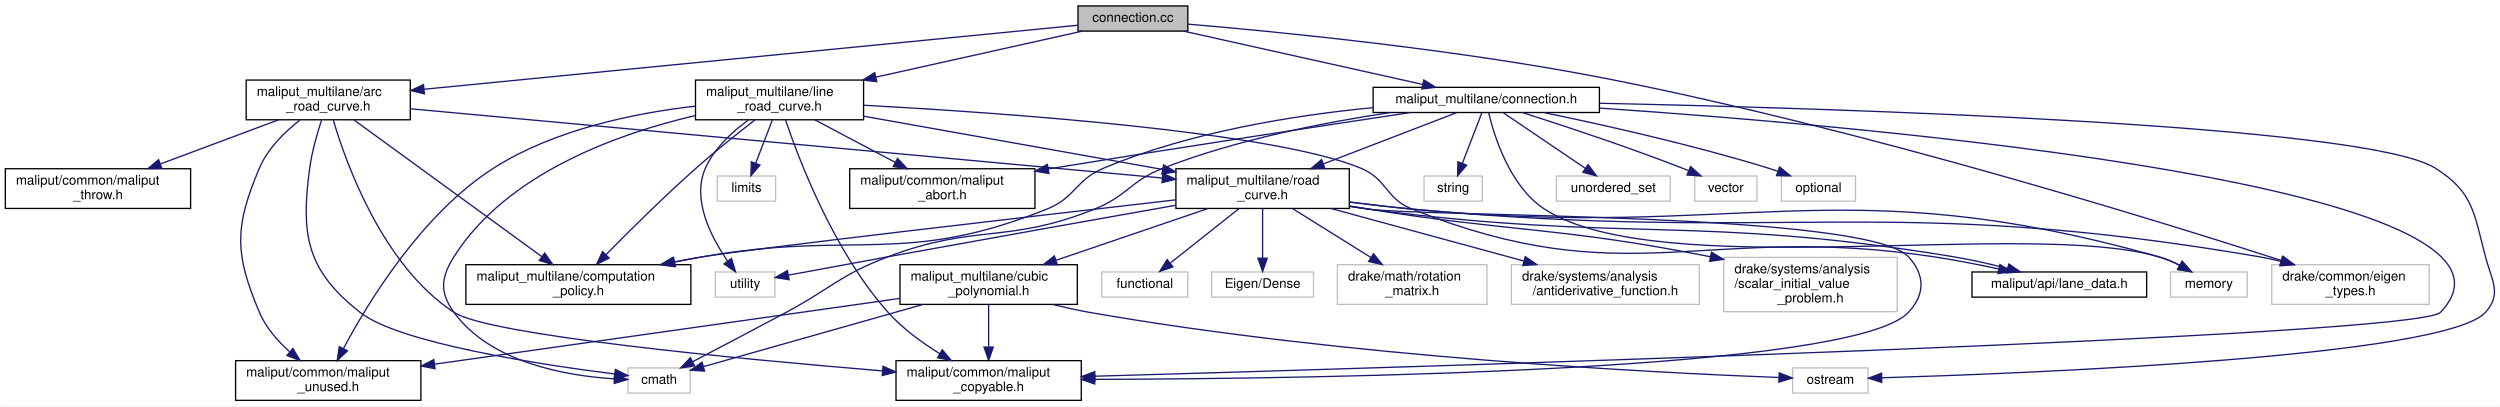
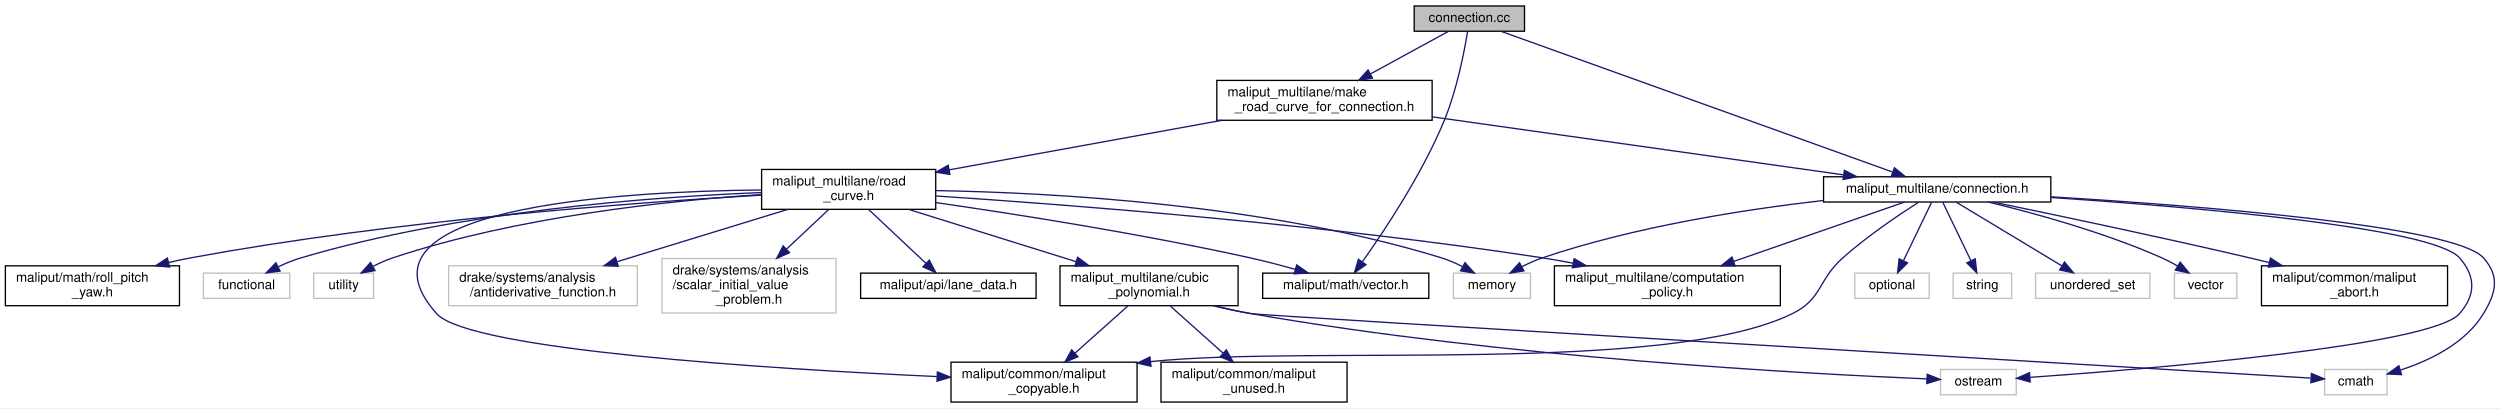
- <svg xmlns="http://www.w3.org/2000/svg" xmlns:xlink="http://www.w3.org/1999/xlink" width="1889pt" height="307pt" viewBox="0.00 0.00 1888.96 307.00">
+ <svg xmlns="http://www.w3.org/2000/svg" xmlns:xlink="http://www.w3.org/1999/xlink" width="1881pt" height="307pt" viewBox="0.00 0.00 1880.93 307.00">
  <g id="graph0" class="graph" transform="scale(1 1) rotate(0) translate(4 303)">
-     <polygon fill="white" stroke="transparent" points="-4,4 -4,-303 1884.96,-303 1884.96,4 -4,4" />
+     <polygon fill="white" stroke="transparent" points="-4,4 -4,-303 1876.93,-303 1876.93,4 -4,4" />
    <g id="node1" class="node">
      <g id="a_node1">
        <a xlink:title=" ">
-           <polygon fill="#bfbfbf" stroke="black" points="810.5,-279.5 810.5,-298.5 893.5,-298.5 893.5,-279.5 810.5,-279.5" />
-           <text text-anchor="middle" x="852" y="-286.5" font-family="Helvetica,sans-Serif" font-size="10.00">connection.cc</text>
+           <polygon fill="#bfbfbf" stroke="black" points="1060,-279.5 1060,-298.5 1143,-298.5 1143,-279.5 1060,-279.5" />
+           <text text-anchor="middle" x="1101.5" y="-286.5" font-family="Helvetica,sans-Serif" font-size="10.00">connection.cc</text>
        </a>
      </g>
    </g>
    <g id="node2" class="node">
      <g id="a_node2">
        <a xlink:href="connection_8h.html" target="_top" xlink:title=" ">
-           <polygon fill="white" stroke="black" points="1033.5,-218 1033.5,-237 1204.5,-237 1204.5,-218 1033.5,-218" />
-           <text text-anchor="middle" x="1119" y="-225" font-family="Helvetica,sans-Serif" font-size="10.00">maliput_multilane/connection.h</text>
+           <polygon fill="white" stroke="black" points="1368,-151 1368,-170 1539,-170 1539,-151 1368,-151" />
+           <text text-anchor="middle" x="1453.5" y="-158" font-family="Helvetica,sans-Serif" font-size="10.00">maliput_multilane/connection.h</text>
        </a>
      </g>
    </g>
    <g id="edge1" class="edge">
-       <path fill="none" stroke="midnightblue" d="M890.25,-279.48C937.84,-268.87 1019.11,-250.76 1070.88,-239.22" />
-       <polygon fill="midnightblue" stroke="midnightblue" points="1071.82,-242.6 1080.82,-237.01 1070.29,-235.77 1071.82,-242.6" />
-     </g>
-     <g id="node17" class="node">
-       <g id="a_node17">
-         <a xlink:title=" ">
-           <polygon fill="white" stroke="#bfbfbf" points="1712.5,-73 1712.5,-103 1831.5,-103 1831.5,-73 1712.5,-73" />
-           <text text-anchor="start" x="1720.5" y="-91" font-family="Helvetica,sans-Serif" font-size="10.00">drake/common/eigen</text>
-           <text text-anchor="middle" x="1772" y="-80" font-family="Helvetica,sans-Serif" font-size="10.00">_types.h</text>
-         </a>
-       </g>
-     </g>
-     <g id="edge29" class="edge">
-       <path fill="none" stroke="midnightblue" d="M893.73,-284.75C961.27,-279.05 1098.54,-265.66 1213,-243 1402.27,-205.52 1621.47,-137.84 1719.7,-106.19" />
-       <polygon fill="midnightblue" stroke="midnightblue" points="1720.94,-109.46 1729.38,-103.06 1718.79,-102.8 1720.94,-109.46" />
-     </g>
-     <g id="node24" class="node">
-       <g id="a_node24">
-         <a xlink:href="arc__road__curve_8h.html" target="_top" xlink:title=" ">
-           <polygon fill="white" stroke="black" points="182,-212.5 182,-242.5 306,-242.5 306,-212.5 182,-212.5" />
-           <text text-anchor="start" x="190" y="-230.5" font-family="Helvetica,sans-Serif" font-size="10.00">maliput_multilane/arc</text>
-           <text text-anchor="middle" x="244" y="-219.5" font-family="Helvetica,sans-Serif" font-size="10.00">_road_curve.h</text>
-         </a>
-       </g>
-     </g>
-     <g id="edge30" class="edge">
-       <path fill="none" stroke="midnightblue" d="M810.21,-283.91C708.07,-273.92 444.79,-248.15 316.47,-235.59" />
-       <polygon fill="midnightblue" stroke="midnightblue" points="316.64,-232.09 306.35,-234.6 315.96,-239.06 316.64,-232.09" />
-     </g>
-     <g id="node26" class="node">
-       <g id="a_node26">
-         <a xlink:href="line__road__curve_8h.html" target="_top" xlink:title=" ">
-           <polygon fill="white" stroke="black" points="521.5,-212.5 521.5,-242.5 648.5,-242.5 648.5,-212.5 521.5,-212.5" />
-           <text text-anchor="start" x="529.5" y="-230.5" font-family="Helvetica,sans-Serif" font-size="10.00">maliput_multilane/line</text>
-           <text text-anchor="middle" x="585" y="-219.5" font-family="Helvetica,sans-Serif" font-size="10.00">_road_curve.h</text>
-         </a>
-       </g>
-     </g>
-     <g id="edge37" class="edge">
-       <path fill="none" stroke="midnightblue" d="M813.75,-279.48C773.19,-270.44 708.17,-255.95 657.79,-244.72" />
-       <polygon fill="midnightblue" stroke="midnightblue" points="658.45,-241.28 647.93,-242.52 656.93,-248.11 658.45,-241.28" />
+       <path fill="none" stroke="midnightblue" d="M1125.42,-279.4C1186.62,-257.41 1349.07,-199.03 1419.8,-173.61" />
+       <polygon fill="midnightblue" stroke="midnightblue" points="1421.32,-176.78 1429.55,-170.11 1418.95,-170.2 1421.32,-176.78" />
+     </g>
+     <g id="node13" class="node">
+       <g id="a_node13">
+         <a xlink:href="../../maliput/html/vector_8h.html.html" xlink:title=" ">
+           <polygon fill="white" stroke="black" points="946,-78.5 946,-97.5 1071,-97.5 1071,-78.5 946,-78.5" />
+           <text text-anchor="middle" x="1008.5" y="-85.5" font-family="Helvetica,sans-Serif" font-size="10.00">maliput/math/vector.h</text>
+         </a>
+       </g>
+     </g>
+     <g id="edge12" class="edge">
+       <path fill="none" stroke="midnightblue" d="M1100.19,-279.3C1097.83,-264.9 1092.19,-235.37 1082.5,-212 1065.8,-171.74 1037.38,-129.08 1021.04,-106.09" />
+       <polygon fill="midnightblue" stroke="midnightblue" points="1023.73,-103.83 1015.05,-97.77 1018.05,-107.92 1023.73,-103.83" />
+     </g>
+     <g id="node14" class="node">
+       <g id="a_node14">
+         <a xlink:href="make__road__curve__for__connection_8h.html" target="_top" xlink:title=" ">
+           <polygon fill="white" stroke="black" points="911.5,-212.5 911.5,-242.5 1073.5,-242.5 1073.5,-212.5 911.5,-212.5" />
+           <text text-anchor="start" x="919.5" y="-230.5" font-family="Helvetica,sans-Serif" font-size="10.00">maliput_multilane/make</text>
+           <text text-anchor="middle" x="992.5" y="-219.5" font-family="Helvetica,sans-Serif" font-size="10.00">_road_curve_for_connection.h</text>
+         </a>
+       </g>
+     </g>
+     <g id="edge13" class="edge">
+       <path fill="none" stroke="midnightblue" d="M1085.88,-279.48C1070.64,-271.15 1046.92,-258.21 1027.21,-247.45" />
+       <polygon fill="midnightblue" stroke="midnightblue" points="1028.64,-244.24 1018.19,-242.52 1025.29,-250.39 1028.64,-244.24" />
    </g>
    <g id="node3" class="node">
      <g id="a_node3">
        <a xlink:title=" ">
-           <polygon fill="white" stroke="#bfbfbf" points="470.5,-6 470.5,-25 517.5,-25 517.5,-6 470.5,-6" />
-           <text text-anchor="middle" x="494" y="-13" font-family="Helvetica,sans-Serif" font-size="10.00">cmath</text>
+           <polygon fill="white" stroke="#bfbfbf" points="1745,-6 1745,-25 1792,-25 1792,-6 1745,-6" />
+           <text text-anchor="middle" x="1768.5" y="-13" font-family="Helvetica,sans-Serif" font-size="10.00">cmath</text>
        </a>
      </g>
    </g>
    <g id="edge2" class="edge">
-       <path fill="none" stroke="midnightblue" d="M1046.73,-217.99C997.2,-210.62 930.64,-197.63 875,-176 849.92,-166.25 847.97,-155.03 823,-145 756.98,-118.46 733.52,-134.27 667,-109 630.56,-95.16 624.36,-85.41 590,-67 566.14,-54.22 538.82,-39.87 519.43,-29.75" />
-       <polygon fill="midnightblue" stroke="midnightblue" points="520.83,-26.53 510.35,-25 517.59,-32.73 520.83,-26.53" />
+       <path fill="none" stroke="midnightblue" d="M1539.29,-154.94C1653.42,-147.97 1843.33,-132.93 1864.5,-109 1876.87,-95.02 1874.15,-82.98 1864.5,-67 1850.99,-44.63 1823.93,-31.68 1801.97,-24.5" />
+       <polygon fill="midnightblue" stroke="midnightblue" points="1802.89,-21.12 1792.3,-21.6 1800.87,-27.83 1802.89,-21.12" />
    </g>
    <g id="node4" class="node">
      <g id="a_node4">
        <a xlink:title=" ">
-           <polygon fill="white" stroke="#bfbfbf" points="1636,-78.5 1636,-97.5 1694,-97.5 1694,-78.5 1636,-78.5" />
-           <text text-anchor="middle" x="1665" y="-85.5" font-family="Helvetica,sans-Serif" font-size="10.00">memory</text>
+           <polygon fill="white" stroke="#bfbfbf" points="1089.5,-78.5 1089.5,-97.5 1147.5,-97.5 1147.5,-78.5 1089.5,-78.5" />
+           <text text-anchor="middle" x="1118.5" y="-85.5" font-family="Helvetica,sans-Serif" font-size="10.00">memory</text>
        </a>
      </g>
    </g>
    <g id="edge3" class="edge">
-       <path fill="none" stroke="midnightblue" d="M1120.76,-218C1124.82,-200.83 1136.58,-162.18 1163,-145 1249.7,-88.62 1527.63,-137.68 1627,-109 1632.33,-107.46 1637.76,-105.13 1642.8,-102.6" />
-       <polygon fill="midnightblue" stroke="midnightblue" points="1644.77,-105.51 1651.85,-97.63 1641.4,-99.37 1644.77,-105.51" />
+       <path fill="none" stroke="midnightblue" d="M1367.9,-152.18C1307.59,-145.29 1225.61,-132.4 1156.5,-109 1151.34,-107.25 1146.02,-104.87 1141.06,-102.36" />
+       <polygon fill="midnightblue" stroke="midnightblue" points="1142.56,-99.19 1132.1,-97.51 1139.23,-105.35 1142.56,-99.19" />
    </g>
    <g id="node5" class="node">
      <g id="a_node5">
        <a xlink:title=" ">
-           <polygon fill="white" stroke="#bfbfbf" points="1342,-151 1342,-170 1398,-170 1398,-151 1342,-151" />
-           <text text-anchor="middle" x="1370" y="-158" font-family="Helvetica,sans-Serif" font-size="10.00">optional</text>
+           <polygon fill="white" stroke="#bfbfbf" points="1391.5,-78.5 1391.5,-97.5 1447.5,-97.5 1447.5,-78.5 1391.5,-78.5" />
+           <text text-anchor="middle" x="1419.5" y="-85.5" font-family="Helvetica,sans-Serif" font-size="10.00">optional</text>
        </a>
      </g>
    </g>
    <g id="edge4" class="edge">
-       <path fill="none" stroke="midnightblue" d="M1162.28,-217.99C1205.64,-209.05 1274.07,-193.84 1332,-176 1334.42,-175.25 1336.91,-174.43 1339.4,-173.57" />
-       <polygon fill="midnightblue" stroke="midnightblue" points="1340.67,-176.84 1348.87,-170.13 1338.27,-170.26 1340.67,-176.84" />
+       <path fill="none" stroke="midnightblue" d="M1449.33,-150.86C1444.08,-139.97 1434.92,-120.98 1428.14,-106.91" />
+       <polygon fill="midnightblue" stroke="midnightblue" points="1431.2,-105.2 1423.7,-97.72 1424.89,-108.24 1431.2,-105.2" />
    </g>
    <g id="node6" class="node">
      <g id="a_node6">
        <a xlink:title=" ">
-           <polygon fill="white" stroke="#bfbfbf" points="1350.5,-6 1350.5,-25 1407.5,-25 1407.5,-6 1350.5,-6" />
-           <text text-anchor="middle" x="1379" y="-13" font-family="Helvetica,sans-Serif" font-size="10.00">ostream</text>
+           <polygon fill="white" stroke="#bfbfbf" points="1456,-6 1456,-25 1513,-25 1513,-6 1456,-6" />
+           <text text-anchor="middle" x="1484.5" y="-13" font-family="Helvetica,sans-Serif" font-size="10.00">ostream</text>
        </a>
      </g>
    </g>
    <g id="edge5" class="edge">
-       <path fill="none" stroke="midnightblue" d="M1204.69,-224.97C1383.41,-221.14 1783.75,-208.95 1836,-176 1864.96,-157.74 1865.27,-142.1 1874,-109 1878.76,-90.95 1886.51,-80.85 1874,-67 1843.57,-33.31 1529.33,-20.9 1417.91,-17.54" />
-       <polygon fill="midnightblue" stroke="midnightblue" points="1417.88,-14.03 1407.78,-17.24 1417.67,-21.03 1417.88,-14.03" />
+       <path fill="none" stroke="midnightblue" d="M1539.26,-154.41C1648.76,-147.03 1826.54,-131.69 1846.5,-109 1858.83,-94.98 1858.75,-81.08 1846.5,-67 1825.49,-42.85 1612.67,-25.39 1523.49,-19.09" />
+       <polygon fill="midnightblue" stroke="midnightblue" points="1523.46,-15.58 1513.25,-18.37 1522.98,-22.56 1523.46,-15.58" />
    </g>
    <g id="node7" class="node">
      <g id="a_node7">
        <a xlink:title=" ">
-           <polygon fill="white" stroke="#bfbfbf" points="1072,-151 1072,-170 1116,-170 1116,-151 1072,-151" />
-           <text text-anchor="middle" x="1094" y="-158" font-family="Helvetica,sans-Serif" font-size="10.00">string</text>
+           <polygon fill="white" stroke="#bfbfbf" points="1465.5,-78.5 1465.5,-97.5 1509.5,-97.5 1509.5,-78.5 1465.5,-78.5" />
+           <text text-anchor="middle" x="1487.5" y="-85.5" font-family="Helvetica,sans-Serif" font-size="10.00">string</text>
        </a>
      </g>
    </g>
    <g id="edge6" class="edge">
-       <path fill="none" stroke="midnightblue" d="M1115.63,-217.73C1111.88,-207.99 1105.72,-191.98 1100.94,-179.53" />
-       <polygon fill="midnightblue" stroke="midnightblue" points="1104.17,-178.2 1097.32,-170.13 1097.64,-180.72 1104.17,-178.2" />
+       <path fill="none" stroke="midnightblue" d="M1457.67,-150.86C1462.92,-139.97 1472.08,-120.98 1478.86,-106.91" />
+       <polygon fill="midnightblue" stroke="midnightblue" points="1482.11,-108.24 1483.3,-97.72 1475.8,-105.2 1482.11,-108.24" />
    </g>
    <g id="node8" class="node">
      <g id="a_node8">
        <a xlink:title=" ">
-           <polygon fill="white" stroke="#bfbfbf" points="1172,-151 1172,-170 1258,-170 1258,-151 1172,-151" />
-           <text text-anchor="middle" x="1215" y="-158" font-family="Helvetica,sans-Serif" font-size="10.00">unordered_set</text>
+           <polygon fill="white" stroke="#bfbfbf" points="1527.5,-78.5 1527.5,-97.5 1613.5,-97.5 1613.5,-78.5 1527.5,-78.5" />
+           <text text-anchor="middle" x="1570.5" y="-85.5" font-family="Helvetica,sans-Serif" font-size="10.00">unordered_set</text>
        </a>
      </g>
    </g>
    <g id="edge7" class="edge">
-       <path fill="none" stroke="midnightblue" d="M1131.95,-217.73C1147.85,-206.96 1175.05,-188.55 1193.97,-175.74" />
-       <polygon fill="midnightblue" stroke="midnightblue" points="1195.94,-178.63 1202.26,-170.13 1192.02,-172.84 1195.94,-178.63" />
+       <path fill="none" stroke="midnightblue" d="M1467.85,-150.86C1487.67,-138.91 1523.67,-117.22 1547.33,-102.96" />
+       <polygon fill="midnightblue" stroke="midnightblue" points="1549.28,-105.87 1556.04,-97.72 1545.66,-99.88 1549.28,-105.87" />
    </g>
    <g id="node9" class="node">
      <g id="a_node9">
        <a xlink:title=" ">
-           <polygon fill="white" stroke="#bfbfbf" points="1276.5,-151 1276.5,-170 1323.5,-170 1323.5,-151 1276.5,-151" />
-           <text text-anchor="middle" x="1300" y="-158" font-family="Helvetica,sans-Serif" font-size="10.00">vector</text>
+           <polygon fill="white" stroke="#bfbfbf" points="1632,-78.5 1632,-97.5 1679,-97.5 1679,-78.5 1632,-78.5" />
+           <text text-anchor="middle" x="1655.5" y="-85.5" font-family="Helvetica,sans-Serif" font-size="10.00">vector</text>
        </a>
      </g>
    </g>
    <g id="edge8" class="edge">
-       <path fill="none" stroke="midnightblue" d="M1146.26,-217.97C1176.14,-208.44 1225.38,-192.21 1267,-176 1268.6,-175.38 1270.24,-174.72 1271.89,-174.04" />
-       <polygon fill="midnightblue" stroke="midnightblue" points="1273.43,-177.19 1281.27,-170.06 1270.7,-170.75 1273.43,-177.19" />
+       <path fill="none" stroke="midnightblue" d="M1492.08,-150.95C1526.99,-142.52 1579.39,-128.13 1622.5,-109 1626.5,-107.23 1630.6,-105.06 1634.49,-102.81" />
+       <polygon fill="midnightblue" stroke="midnightblue" points="1636.35,-105.78 1643.06,-97.57 1632.7,-99.8 1636.35,-105.78" />
    </g>
    <g id="node10" class="node">
      <g id="a_node10">
        <a xlink:href="../../maliput/html/maliput__abort_8h.html.html" xlink:title=" ">
-           <polygon fill="white" stroke="black" points="638,-145.5 638,-175.5 778,-175.5 778,-145.5 638,-145.5" />
-           <text text-anchor="start" x="646" y="-163.5" font-family="Helvetica,sans-Serif" font-size="10.00">maliput/common/maliput</text>
-           <text text-anchor="middle" x="708" y="-152.5" font-family="Helvetica,sans-Serif" font-size="10.00">_abort.h</text>
+           <polygon fill="white" stroke="black" points="1697.5,-73 1697.5,-103 1837.5,-103 1837.5,-73 1697.5,-73" />
+           <text text-anchor="start" x="1705.5" y="-91" font-family="Helvetica,sans-Serif" font-size="10.00">maliput/common/maliput</text>
+           <text text-anchor="middle" x="1767.5" y="-80" font-family="Helvetica,sans-Serif" font-size="10.00">_abort.h</text>
        </a>
      </g>
    </g>
    <g id="edge9" class="edge">
-       <path fill="none" stroke="midnightblue" d="M1061.65,-217.96C996.32,-208.15 886.39,-191.43 792,-176 790.73,-175.79 789.44,-175.58 788.15,-175.37" />
-       <polygon fill="midnightblue" stroke="midnightblue" points="788.55,-171.89 778.11,-173.7 787.4,-178.79 788.55,-171.89" />
+       <path fill="none" stroke="midnightblue" d="M1495.63,-150.93C1542.74,-141.23 1621.25,-124.73 1688.5,-109 1693.37,-107.86 1698.4,-106.66 1703.45,-105.42" />
+       <polygon fill="midnightblue" stroke="midnightblue" points="1704.29,-108.82 1713.17,-103.03 1702.62,-102.02 1704.29,-108.82" />
    </g>
    <g id="node11" class="node">
      <g id="a_node11">
        <a xlink:href="../../maliput/html/maliput__copyable_8h.html.html" xlink:title=" ">
-           <polygon fill="white" stroke="black" points="673,-0.5 673,-30.5 813,-30.5 813,-0.5 673,-0.5" />
-           <text text-anchor="start" x="681" y="-18.5" font-family="Helvetica,sans-Serif" font-size="10.00">maliput/common/maliput</text>
-           <text text-anchor="middle" x="743" y="-7.5" font-family="Helvetica,sans-Serif" font-size="10.00">_copyable.h</text>
+           <polygon fill="white" stroke="black" points="711.5,-0.5 711.5,-30.5 851.5,-30.5 851.5,-0.5 711.5,-0.5" />
+           <text text-anchor="start" x="719.5" y="-18.5" font-family="Helvetica,sans-Serif" font-size="10.00">maliput/common/maliput</text>
+           <text text-anchor="middle" x="781.5" y="-7.5" font-family="Helvetica,sans-Serif" font-size="10.00">_copyable.h</text>
        </a>
      </g>
    </g>
    <g id="edge10" class="edge">
-       <path fill="none" stroke="midnightblue" d="M1204.63,-221.32C1414.45,-207.09 1930.7,-161.97 1840,-67 1822.46,-48.63 1073.49,-25.84 823.37,-18.73" />
-       <polygon fill="midnightblue" stroke="midnightblue" points="823.35,-15.22 813.26,-18.44 823.16,-22.22 823.35,-15.22" />
+       <path fill="none" stroke="midnightblue" d="M1439.49,-150.83C1424.67,-141.38 1400.93,-125.38 1382.5,-109 1363.69,-92.27 1367.11,-78.06 1344.5,-67 1250.35,-20.96 983.19,-43.39 861.88,-30.96" />
+       <polygon fill="midnightblue" stroke="midnightblue" points="861.98,-27.45 851.65,-29.78 861.18,-34.4 861.98,-27.45" />
    </g>
    <g id="node12" class="node">
      <g id="a_node12">
        <a xlink:href="computation__policy_8h.html" target="_top" xlink:title=" ">
-           <polygon fill="white" stroke="black" points="348,-73 348,-103 518,-103 518,-73 348,-73" />
-           <text text-anchor="start" x="356" y="-91" font-family="Helvetica,sans-Serif" font-size="10.00">maliput_multilane/computation</text>
-           <text text-anchor="middle" x="433" y="-80" font-family="Helvetica,sans-Serif" font-size="10.00">_policy.h</text>
+           <polygon fill="white" stroke="black" points="1165.5,-73 1165.5,-103 1335.5,-103 1335.5,-73 1165.5,-73" />
+           <text text-anchor="start" x="1173.5" y="-91" font-family="Helvetica,sans-Serif" font-size="10.00">maliput_multilane/computation</text>
+           <text text-anchor="middle" x="1250.5" y="-80" font-family="Helvetica,sans-Serif" font-size="10.00">_policy.h</text>
        </a>
      </g>
    </g>
    <g id="edge11" class="edge">
-       <path fill="none" stroke="midnightblue" d="M1033.32,-221.66C974.26,-215.93 895.01,-203.39 830,-176 808.29,-166.85 808.87,-153.76 787,-145 678.71,-101.61 641.9,-129.15 527,-109 520.21,-107.81 513.16,-106.48 506.12,-105.09" />
-       <polygon fill="midnightblue" stroke="midnightblue" points="506.32,-101.56 495.83,-103.02 504.94,-108.43 506.32,-101.56" />
-     </g>
-     <g id="node13" class="node">
-       <g id="a_node13">
-         <a xlink:href="road__curve_8h.html" target="_top" xlink:title=" ">
-           <polygon fill="white" stroke="black" points="884.5,-145.5 884.5,-175.5 1015.5,-175.5 1015.5,-145.5 884.5,-145.5" />
-           <text text-anchor="start" x="892.5" y="-163.5" font-family="Helvetica,sans-Serif" font-size="10.00">maliput_multilane/road</text>
-           <text text-anchor="middle" x="950" y="-152.5" font-family="Helvetica,sans-Serif" font-size="10.00">_curve.h</text>
-         </a>
-       </g>
-     </g>
-     <g id="edge12" class="edge">
-       <path fill="none" stroke="midnightblue" d="M1096.56,-217.87C1070.98,-208.03 1028.49,-191.69 995.83,-179.13" />
-       <polygon fill="midnightblue" stroke="midnightblue" points="997.06,-175.85 986.47,-175.53 994.55,-182.38 997.06,-175.85" />
+       <path fill="none" stroke="midnightblue" d="M1429.01,-151C1397.28,-139.98 1341.2,-120.5 1300.34,-106.31" />
+       <polygon fill="midnightblue" stroke="midnightblue" points="1301.42,-102.98 1290.83,-103.01 1299.13,-109.59 1301.42,-102.98" />
    </g>
    <g id="edge14" class="edge">
-       <path fill="none" stroke="midnightblue" d="M1015.65,-150.36C1031.15,-148.4 1047.64,-146.47 1063,-145 1313.03,-121 1385.2,-176.99 1627,-109 1632.34,-107.5 1637.78,-105.18 1642.81,-102.65" />
-       <polygon fill="midnightblue" stroke="midnightblue" points="1644.78,-105.56 1651.86,-97.68 1641.41,-99.43 1644.78,-105.56" />
-     </g>
-     <g id="edge22" class="edge">
-       <path fill="none" stroke="midnightblue" d="M1015.85,-147.07C1020.63,-146.32 1025.38,-145.62 1030,-145 1075.1,-138.94 1407.27,-142.56 1438,-109 1450.61,-95.23 1450.71,-80.67 1438,-67 1396.88,-22.78 997.19,-16.82 823.23,-16.34" />
-       <polygon fill="midnightblue" stroke="midnightblue" points="823.11,-12.84 813.1,-16.31 823.09,-19.84 823.11,-12.84" />
-     </g>
-     <g id="edge23" class="edge">
-       <path fill="none" stroke="midnightblue" d="M884.46,-152.01C774.47,-139.39 561.38,-114.7 527,-109 519.87,-107.82 512.46,-106.46 505.08,-105.03" />
-       <polygon fill="midnightblue" stroke="midnightblue" points="505.53,-101.55 495.04,-103.03 504.17,-108.42 505.53,-101.55" />
-     </g>
-     <g id="node14" class="node">
-       <g id="a_node14">
-         <a xlink:title=" ">
-           <polygon fill="white" stroke="#bfbfbf" points="828.5,-78.5 828.5,-97.5 893.5,-97.5 893.5,-78.5 828.5,-78.5" />
-           <text text-anchor="middle" x="861" y="-85.5" font-family="Helvetica,sans-Serif" font-size="10.00">functional</text>
-         </a>
-       </g>
-     </g>
-     <g id="edge13" class="edge">
-       <path fill="none" stroke="midnightblue" d="M931.99,-145.23C917.04,-133.39 895.83,-116.59 880.49,-104.44" />
-       <polygon fill="midnightblue" stroke="midnightblue" points="882.24,-101.36 872.23,-97.89 877.89,-106.85 882.24,-101.36" />
+       <path fill="none" stroke="midnightblue" d="M1073.59,-215.07C1161.26,-202.7 1299.61,-183.2 1382.94,-171.45" />
+       <polygon fill="midnightblue" stroke="midnightblue" points="1383.66,-174.88 1393.07,-170.02 1382.68,-167.95 1383.66,-174.88" />
    </g>
    <g id="node15" class="node">
      <g id="a_node15">
-         <a xlink:title=" ">
-           <polygon fill="white" stroke="#bfbfbf" points="536.5,-78.5 536.5,-97.5 581.5,-97.5 581.5,-78.5 536.5,-78.5" />
-           <text text-anchor="middle" x="559" y="-85.5" font-family="Helvetica,sans-Serif" font-size="10.00">utility</text>
+         <a xlink:href="road__curve_8h.html" target="_top" xlink:title=" ">
+           <polygon fill="white" stroke="black" points="569,-145.5 569,-175.5 700,-175.5 700,-145.5 569,-145.5" />
+           <text text-anchor="start" x="577" y="-163.5" font-family="Helvetica,sans-Serif" font-size="10.00">maliput_multilane/road</text>
+           <text text-anchor="middle" x="634.5" y="-152.5" font-family="Helvetica,sans-Serif" font-size="10.00">_curve.h</text>
        </a>
      </g>
    </g>
    <g id="edge15" class="edge">
-       <path fill="none" stroke="midnightblue" d="M884.22,-147.89C826.85,-137.73 741.39,-122.53 667,-109 641.69,-104.4 613.06,-99.09 591.64,-95.1" />
-       <polygon fill="midnightblue" stroke="midnightblue" points="592.22,-91.65 581.75,-93.26 590.94,-98.53 592.22,-91.65" />
+       <path fill="none" stroke="midnightblue" d="M915.26,-212.48C854.51,-201.45 770.34,-186.16 710.04,-175.21" />
+       <polygon fill="midnightblue" stroke="midnightblue" points="710.66,-171.77 700.2,-173.43 709.41,-178.66 710.66,-171.77" />
+     </g>
+     <g id="edge17" class="edge">
+       <path fill="none" stroke="midnightblue" d="M700.29,-159.6C788.69,-158.04 949.79,-149.23 1080.5,-109 1085.8,-107.37 1091.22,-105 1096.25,-102.46" />
+       <polygon fill="midnightblue" stroke="midnightblue" points="1098.22,-105.37 1105.31,-97.5 1094.86,-99.23 1098.22,-105.37" />
+     </g>
+     <g id="edge22" class="edge">
+       <path fill="none" stroke="midnightblue" d="M568.68,-160.07C458.01,-158.91 253.4,-146.39 324.5,-67 349.1,-39.53 576.34,-25.4 700.83,-19.67" />
+       <polygon fill="midnightblue" stroke="midnightblue" points="701.25,-23.16 711.08,-19.21 700.93,-16.16 701.25,-23.16" />
+     </g>
+     <g id="edge25" class="edge">
+       <path fill="none" stroke="midnightblue" d="M700.31,-155.53C799.59,-149.01 993.4,-134.16 1156.5,-109 1164.04,-107.84 1171.88,-106.45 1179.68,-104.96" />
+       <polygon fill="midnightblue" stroke="midnightblue" points="1180.37,-108.39 1189.5,-103.03 1179.01,-101.52 1180.37,-108.39" />
+     </g>
+     <g id="edge24" class="edge">
+       <path fill="none" stroke="midnightblue" d="M700.28,-150.54C761.71,-141.69 855.8,-126.9 936.5,-109 947.65,-106.53 959.65,-103.39 970.59,-100.34" />
+       <polygon fill="midnightblue" stroke="midnightblue" points="971.63,-103.68 980.29,-97.58 969.71,-96.95 971.63,-103.68" />
    </g>
    <g id="node16" class="node">
      <g id="a_node16">
        <a xlink:title=" ">
-           <polygon fill="white" stroke="#bfbfbf" points="911.5,-78.5 911.5,-97.5 988.5,-97.5 988.5,-78.5 911.5,-78.5" />
-           <text text-anchor="middle" x="950" y="-85.5" font-family="Helvetica,sans-Serif" font-size="10.00">Eigen/Dense</text>
+           <polygon fill="white" stroke="#bfbfbf" points="149,-78.5 149,-97.5 214,-97.5 214,-78.5 149,-78.5" />
+           <text text-anchor="middle" x="181.5" y="-85.5" font-family="Helvetica,sans-Serif" font-size="10.00">functional</text>
        </a>
      </g>
    </g>
    <g id="edge16" class="edge">
-       <path fill="none" stroke="midnightblue" d="M950,-145.23C950,-134.5 950,-119.69 950,-107.96" />
-       <polygon fill="midnightblue" stroke="midnightblue" points="953.5,-107.89 950,-97.89 946.5,-107.89 953.5,-107.89" />
-     </g>
-     <g id="edge17" class="edge">
-       <path fill="none" stroke="midnightblue" d="M1015.64,-150.27C1031.15,-148.32 1047.64,-146.42 1063,-145 1346.69,-118.85 1422.17,-156.96 1703,-109 1708.38,-108.08 1713.93,-106.89 1719.45,-105.55" />
-       <polygon fill="midnightblue" stroke="midnightblue" points="1720.48,-108.9 1729.28,-103 1718.73,-102.12 1720.48,-108.9" />
+       <path fill="none" stroke="midnightblue" d="M568.92,-158.12C486.48,-154.89 341.35,-144.19 222.5,-109 216.8,-107.31 210.93,-104.9 205.46,-102.33" />
+       <polygon fill="midnightblue" stroke="midnightblue" points="206.71,-99.03 196.2,-97.65 203.55,-105.28 206.71,-99.03" />
+     </g>
+     <g id="node17" class="node">
+       <g id="a_node17">
+         <a xlink:title=" ">
+           <polygon fill="white" stroke="#bfbfbf" points="232,-78.5 232,-97.5 277,-97.5 277,-78.5 232,-78.5" />
+           <text text-anchor="middle" x="254.5" y="-85.5" font-family="Helvetica,sans-Serif" font-size="10.00">utility</text>
+         </a>
+       </g>
+     </g>
+     <g id="edge18" class="edge">
+       <path fill="none" stroke="midnightblue" d="M568.77,-156.62C498.55,-151.99 384.75,-139.99 291.5,-109 286.56,-107.36 281.51,-105.08 276.78,-102.65" />
+       <polygon fill="midnightblue" stroke="midnightblue" points="278.13,-99.4 267.69,-97.6 274.73,-105.51 278.13,-99.4" />
    </g>
    <g id="node18" class="node">
      <g id="a_node18">
        <a xlink:title=" ">
-           <polygon fill="white" stroke="#bfbfbf" points="1006.5,-73 1006.5,-103 1119.5,-103 1119.5,-73 1006.5,-73" />
-           <text text-anchor="start" x="1014.5" y="-91" font-family="Helvetica,sans-Serif" font-size="10.00">drake/math/rotation</text>
-           <text text-anchor="middle" x="1063" y="-80" font-family="Helvetica,sans-Serif" font-size="10.00">_matrix.h</text>
-         </a>
-       </g>
-     </g>
-     <g id="edge18" class="edge">
-       <path fill="none" stroke="midnightblue" d="M972.6,-145.4C989.61,-134.79 1013.13,-120.11 1031.92,-108.39" />
-       <polygon fill="midnightblue" stroke="midnightblue" points="1033.81,-111.34 1040.44,-103.07 1030.11,-105.4 1033.81,-111.34" />
+           <polygon fill="white" stroke="#bfbfbf" points="333.5,-73 333.5,-103 475.5,-103 475.5,-73 333.5,-73" />
+           <text text-anchor="start" x="341.5" y="-91" font-family="Helvetica,sans-Serif" font-size="10.00">drake/systems/analysis</text>
+           <text text-anchor="middle" x="404.5" y="-80" font-family="Helvetica,sans-Serif" font-size="10.00">/antiderivative_function.h</text>
+         </a>
+       </g>
+     </g>
+     <g id="edge19" class="edge">
+       <path fill="none" stroke="midnightblue" d="M588.78,-145.49C551.83,-134.16 499.65,-118.17 460.25,-106.09" />
+       <polygon fill="midnightblue" stroke="midnightblue" points="461.11,-102.69 450.52,-103.11 459.06,-109.38 461.11,-102.69" />
    </g>
    <g id="node19" class="node">
      <g id="a_node19">
        <a xlink:title=" ">
-           <polygon fill="white" stroke="#bfbfbf" points="1138,-73 1138,-103 1280,-103 1280,-73 1138,-73" />
-           <text text-anchor="start" x="1146" y="-91" font-family="Helvetica,sans-Serif" font-size="10.00">drake/systems/analysis</text>
-           <text text-anchor="middle" x="1209" y="-80" font-family="Helvetica,sans-Serif" font-size="10.00">/antiderivative_function.h</text>
-         </a>
-       </g>
-     </g>
-     <g id="edge19" class="edge">
-       <path fill="none" stroke="midnightblue" d="M1001.48,-145.49C1043.45,-134.06 1102.85,-117.9 1147.35,-105.78" />
-       <polygon fill="midnightblue" stroke="midnightblue" points="1148.45,-109.11 1157.17,-103.11 1146.61,-102.36 1148.45,-109.11" />
+           <polygon fill="white" stroke="#bfbfbf" points="494,-67.5 494,-108.5 625,-108.5 625,-67.5 494,-67.5" />
+           <text text-anchor="start" x="502" y="-96.5" font-family="Helvetica,sans-Serif" font-size="10.00">drake/systems/analysis</text>
+           <text text-anchor="start" x="502" y="-85.5" font-family="Helvetica,sans-Serif" font-size="10.00">/scalar_initial_value</text>
+           <text text-anchor="middle" x="559.5" y="-74.5" font-family="Helvetica,sans-Serif" font-size="10.00">_problem.h</text>
+         </a>
+       </g>
+     </g>
+     <g id="edge20" class="edge">
+       <path fill="none" stroke="midnightblue" d="M619.32,-145.23C610.3,-136.75 598.56,-125.72 587.88,-115.68" />
+       <polygon fill="midnightblue" stroke="midnightblue" points="590.02,-112.89 580.34,-108.59 585.23,-117.99 590.02,-112.89" />
    </g>
    <g id="node20" class="node">
      <g id="a_node20">
-         <a xlink:title=" ">
-           <polygon fill="white" stroke="#bfbfbf" points="1298.5,-67.5 1298.5,-108.5 1429.5,-108.5 1429.5,-67.5 1298.5,-67.5" />
-           <text text-anchor="start" x="1306.5" y="-96.5" font-family="Helvetica,sans-Serif" font-size="10.00">drake/systems/analysis</text>
-           <text text-anchor="start" x="1306.5" y="-85.5" font-family="Helvetica,sans-Serif" font-size="10.00">/scalar_initial_value</text>
-           <text text-anchor="middle" x="1364" y="-74.5" font-family="Helvetica,sans-Serif" font-size="10.00">_problem.h</text>
-         </a>
-       </g>
-     </g>
-     <g id="edge20" class="edge">
-       <path fill="none" stroke="midnightblue" d="M1015.88,-147.34C1020.66,-146.52 1025.4,-145.74 1030,-145 1141.62,-127.13 1173.36,-131.74 1288.36,-109" />
-       <polygon fill="midnightblue" stroke="midnightblue" points="1289.14,-112.42 1298.26,-107.02 1287.76,-105.55 1289.14,-112.42" />
+         <a xlink:href="../../maliput/html/lane__data_8h.html.html" xlink:title=" ">
+           <polygon fill="white" stroke="black" points="643.5,-78.5 643.5,-97.5 775.5,-97.5 775.5,-78.5 643.5,-78.5" />
+           <text text-anchor="middle" x="709.5" y="-85.5" font-family="Helvetica,sans-Serif" font-size="10.00">maliput/api/lane_data.h</text>
+         </a>
+       </g>
+     </g>
+     <g id="edge21" class="edge">
+       <path fill="none" stroke="midnightblue" d="M649.68,-145.23C662.15,-133.5 679.82,-116.9 692.71,-104.78" />
+       <polygon fill="midnightblue" stroke="midnightblue" points="695.15,-107.29 700.04,-97.89 690.36,-102.19 695.15,-107.29" />
    </g>
    <g id="node21" class="node">
      <g id="a_node21">
-         <a xlink:href="../../maliput/html/lane__data_8h.html.html" xlink:title=" ">
-           <polygon fill="white" stroke="black" points="1486,-78.5 1486,-97.5 1618,-97.5 1618,-78.5 1486,-78.5" />
-           <text text-anchor="middle" x="1552" y="-85.5" font-family="Helvetica,sans-Serif" font-size="10.00">maliput/api/lane_data.h</text>
-         </a>
-       </g>
-     </g>
-     <g id="edge21" class="edge">
-       <path fill="none" stroke="midnightblue" d="M1015.84,-147.04C1020.62,-146.3 1025.38,-145.61 1030,-145 1225.42,-119.39 1277.52,-141.01 1472,-109 1485.38,-106.8 1499.8,-103.49 1512.67,-100.19" />
-       <polygon fill="midnightblue" stroke="midnightblue" points="1513.83,-103.51 1522.61,-97.57 1512.05,-96.74 1513.83,-103.51" />
+         <a xlink:href="../../maliput/html/roll__pitch__yaw_8h.html.html" xlink:title=" ">
+           <polygon fill="white" stroke="black" points="0,-73 0,-103 131,-103 131,-73 0,-73" />
+           <text text-anchor="start" x="8" y="-91" font-family="Helvetica,sans-Serif" font-size="10.00">maliput/math/roll_pitch</text>
+           <text text-anchor="middle" x="65.5" y="-80" font-family="Helvetica,sans-Serif" font-size="10.00">_yaw.h</text>
+         </a>
+       </g>
+     </g>
+     <g id="edge23" class="edge">
+       <path fill="none" stroke="midnightblue" d="M568.76,-156.2C473.48,-150.64 291.76,-137.15 139.5,-109 134.1,-108 128.52,-106.81 122.96,-105.5" />
+       <polygon fill="midnightblue" stroke="midnightblue" points="123.55,-102.04 113.01,-103.06 121.88,-108.84 123.55,-102.04" />
    </g>
    <g id="node22" class="node">
      <g id="a_node22">
        <a xlink:href="cubic__polynomial_8h.html" target="_top" xlink:title=" ">
-           <polygon fill="white" stroke="black" points="676,-73 676,-103 810,-103 810,-73 676,-73" />
-           <text text-anchor="start" x="684" y="-91" font-family="Helvetica,sans-Serif" font-size="10.00">maliput_multilane/cubic</text>
-           <text text-anchor="middle" x="743" y="-80" font-family="Helvetica,sans-Serif" font-size="10.00">_polynomial.h</text>
-         </a>
-       </g>
-     </g>
-     <g id="edge24" class="edge">
-       <path fill="none" stroke="midnightblue" d="M908.61,-145.4C875.61,-134.16 829.24,-118.37 793.96,-106.36" />
-       <polygon fill="midnightblue" stroke="midnightblue" points="794.91,-102.98 784.32,-103.07 792.66,-109.61 794.91,-102.98" />
-     </g>
-     <g id="edge25" class="edge">
-       <path fill="none" stroke="midnightblue" d="M693.51,-72.99C644.27,-59.05 570.08,-38.04 527.41,-25.96" />
-       <polygon fill="midnightblue" stroke="midnightblue" points="528.36,-22.59 517.78,-23.23 526.45,-29.33 528.36,-22.59" />
+           <polygon fill="white" stroke="black" points="793.5,-73 793.5,-103 927.5,-103 927.5,-73 793.5,-73" />
+           <text text-anchor="start" x="801.5" y="-91" font-family="Helvetica,sans-Serif" font-size="10.00">maliput_multilane/cubic</text>
+           <text text-anchor="middle" x="860.5" y="-80" font-family="Helvetica,sans-Serif" font-size="10.00">_polynomial.h</text>
+         </a>
+       </g>
    </g>
    <g id="edge26" class="edge">
-       <path fill="none" stroke="midnightblue" d="M791.38,-72.98C800.5,-70.7 810,-68.58 819,-67 1012.76,-33.02 1248.48,-21.24 1340.04,-17.77" />
-       <polygon fill="midnightblue" stroke="midnightblue" points="1340.36,-21.26 1350.22,-17.4 1340.1,-14.27 1340.36,-21.26" />
+       <path fill="none" stroke="midnightblue" d="M679.42,-145.49C715.73,-134.16 767,-118.17 805.72,-106.09" />
+       <polygon fill="midnightblue" stroke="midnightblue" points="806.77,-109.43 815.28,-103.11 804.69,-102.74 806.77,-109.43" />
    </g>
    <g id="edge27" class="edge">
-       <path fill="none" stroke="midnightblue" d="M743,-72.73C743,-63.66 743,-51.66 743,-41.08" />
-       <polygon fill="midnightblue" stroke="midnightblue" points="746.5,-40.75 743,-30.75 739.5,-40.75 746.5,-40.75" />
+       <path fill="none" stroke="midnightblue" d="M908.67,-72.97C918.16,-70.64 928.09,-68.49 937.5,-67 947.52,-65.41 1579.66,-27.74 1734.53,-18.52" />
+       <polygon fill="midnightblue" stroke="midnightblue" points="1735.07,-21.99 1744.84,-17.91 1734.65,-15.01 1735.07,-21.99" />
+     </g>
+     <g id="edge28" class="edge">
+       <path fill="none" stroke="midnightblue" d="M909.53,-73C918.77,-70.72 928.38,-68.59 937.5,-67 1126.37,-33.98 1355.94,-21.68 1445.81,-17.92" />
+       <polygon fill="midnightblue" stroke="midnightblue" points="1445.96,-21.41 1455.81,-17.51 1445.68,-14.42 1445.96,-21.41" />
+     </g>
+     <g id="edge29" class="edge">
+       <path fill="none" stroke="midnightblue" d="M844.51,-72.73C833.09,-62.54 817.54,-48.66 804.74,-37.24" />
+       <polygon fill="midnightblue" stroke="midnightblue" points="806.98,-34.55 797.19,-30.5 802.32,-39.77 806.98,-34.55" />
    </g>
    <g id="node23" class="node">
      <g id="a_node23">
        <a xlink:href="../../maliput/html/maliput__unused_8h.html.html" xlink:title=" ">
-           <polygon fill="white" stroke="black" points="174,-0.5 174,-30.5 314,-30.5 314,-0.5 174,-0.5" />
-           <text text-anchor="start" x="182" y="-18.5" font-family="Helvetica,sans-Serif" font-size="10.00">maliput/common/maliput</text>
-           <text text-anchor="middle" x="244" y="-7.5" font-family="Helvetica,sans-Serif" font-size="10.00">_unused.h</text>
-         </a>
-       </g>
-     </g>
-     <g id="edge28" class="edge">
-       <path fill="none" stroke="midnightblue" d="M675.96,-77.53C584.83,-64.65 422.04,-41.65 324.43,-27.86" />
-       <polygon fill="midnightblue" stroke="midnightblue" points="324.71,-24.37 314.32,-26.44 323.74,-31.3 324.71,-24.37" />
-     </g>
-     <g id="edge31" class="edge">
-       <path fill="none" stroke="midnightblue" d="M238.9,-212.13C235.63,-202.14 231.69,-188.44 230,-176 223.08,-125.16 227.74,-98.8 268,-67 297.56,-43.64 404.97,-27.42 460.4,-20.4" />
-       <polygon fill="midnightblue" stroke="midnightblue" points="460.94,-23.86 470.43,-19.16 460.08,-16.92 460.94,-23.86" />
-     </g>
-     <g id="edge32" class="edge">
-       <path fill="none" stroke="midnightblue" d="M247.76,-212.49C257.14,-180.56 284.77,-102.45 339,-67 365.5,-49.68 552.77,-31.87 662.81,-22.74" />
-       <polygon fill="midnightblue" stroke="midnightblue" points="663.21,-26.22 672.89,-21.91 662.63,-19.24 663.21,-26.22" />
-     </g>
-     <g id="edge35" class="edge">
-       <path fill="none" stroke="midnightblue" d="M263.51,-212.3C297.27,-187.74 366.66,-137.26 405.37,-109.1" />
-       <polygon fill="midnightblue" stroke="midnightblue" points="407.56,-111.83 413.59,-103.12 403.45,-106.17 407.56,-111.83" />
-     </g>
-     <g id="edge36" class="edge">
-       <path fill="none" stroke="midnightblue" d="M306.03,-220.79C435.37,-208.88 733.46,-181.44 874.03,-168.49" />
-       <polygon fill="midnightblue" stroke="midnightblue" points="874.64,-171.95 884.28,-167.55 874,-164.98 874.64,-171.95" />
-     </g>
-     <g id="edge34" class="edge">
-       <path fill="none" stroke="midnightblue" d="M222.7,-212.38C211.27,-203.46 198.27,-190.84 192,-176 173.13,-131.38 173.13,-111.62 192,-67 196.85,-55.52 205.73,-45.37 214.79,-37.24" />
-       <polygon fill="midnightblue" stroke="midnightblue" points="217.28,-39.72 222.7,-30.62 212.79,-34.35 217.28,-39.72" />
-     </g>
-     <g id="node25" class="node">
-       <g id="a_node25">
-         <a xlink:href="../../maliput/html/maliput__throw_8h.html.html" xlink:title=" ">
-           <polygon fill="white" stroke="black" points="0,-145.5 0,-175.5 140,-175.5 140,-145.5 0,-145.5" />
-           <text text-anchor="start" x="8" y="-163.5" font-family="Helvetica,sans-Serif" font-size="10.00">maliput/common/maliput</text>
-           <text text-anchor="middle" x="70" y="-152.5" font-family="Helvetica,sans-Serif" font-size="10.00">_throw.h</text>
-         </a>
-       </g>
-     </g>
-     <g id="edge33" class="edge">
-       <path fill="none" stroke="midnightblue" d="M206.24,-212.4C180.14,-202.64 145.21,-189.59 117.25,-179.15" />
-       <polygon fill="midnightblue" stroke="midnightblue" points="118.27,-175.8 107.68,-175.58 115.82,-182.35 118.27,-175.8" />
-     </g>
-     <g id="edge38" class="edge">
-       <path fill="none" stroke="midnightblue" d="M521.43,-215.71C462.71,-202 378.76,-172.06 339,-109 329.04,-93.21 328.03,-82.11 339,-67 366.54,-29.06 423.34,-19.08 460,-16.75" />
-       <polygon fill="midnightblue" stroke="midnightblue" points="460.4,-20.24 470.22,-16.27 460.06,-13.25 460.4,-20.24" />
-     </g>
-     <g id="edge42" class="edge">
-       <path fill="none" stroke="midnightblue" d="M611.69,-212.4C629.5,-202.98 653.12,-190.5 672.51,-180.26" />
-       <polygon fill="midnightblue" stroke="midnightblue" points="674.16,-183.34 681.36,-175.58 670.89,-177.15 674.16,-183.34" />
-     </g>
-     <g id="edge43" class="edge">
-       <path fill="none" stroke="midnightblue" d="M589.54,-212.28C599.6,-182.53 626.11,-112.72 667,-67 678,-54.7 692.63,-44.04 706.12,-35.74" />
-       <polygon fill="midnightblue" stroke="midnightblue" points="707.94,-38.72 714.77,-30.62 704.38,-32.7 707.94,-38.72" />
-     </g>
-     <g id="edge45" class="edge">
-       <path fill="none" stroke="midnightblue" d="M566.41,-212.38C553.66,-202.5 536.48,-188.83 522,-176 497.8,-154.56 471.48,-128.47 453.79,-110.48" />
-       <polygon fill="midnightblue" stroke="midnightblue" points="456.27,-108 446.77,-103.3 451.26,-112.9 456.27,-108" />
-     </g>
-     <g id="edge46" class="edge">
-       <path fill="none" stroke="midnightblue" d="M648.58,-215.18C711.43,-203.99 807.6,-186.86 874.35,-174.97" />
-       <polygon fill="midnightblue" stroke="midnightblue" points="875.15,-178.38 884.38,-173.19 873.92,-171.49 875.15,-178.38" />
-     </g>
-     <g id="edge40" class="edge">
-       <path fill="none" stroke="midnightblue" d="M561.53,-212.32C549.37,-203.54 535.7,-191.07 529,-176 518.44,-152.26 533.41,-123.56 545.73,-105.8" />
-       <polygon fill="midnightblue" stroke="midnightblue" points="548.67,-107.71 551.78,-97.59 543.03,-103.56 548.67,-107.71" />
-     </g>
-     <g id="edge41" class="edge">
-       <path fill="none" stroke="midnightblue" d="M648.62,-223.48C753.49,-217.79 957.65,-203.51 1024,-176 1044.45,-167.52 1042.45,-153.24 1063,-145 1226.21,-79.55 1283.12,-135.16 1457,-109 1473.13,-106.57 1490.65,-103.12 1506.19,-99.77" />
-       <polygon fill="midnightblue" stroke="midnightblue" points="1507.08,-103.16 1516.09,-97.59 1505.57,-96.32 1507.08,-103.16" />
-     </g>
-     <g id="edge44" class="edge">
-       <path fill="none" stroke="midnightblue" d="M521.11,-222.76C475.65,-217.56 414.78,-205.21 369,-176 314.78,-141.41 274.25,-74.88 255.51,-39.67" />
-       <polygon fill="midnightblue" stroke="midnightblue" points="258.53,-37.89 250.81,-30.63 252.32,-41.11 258.53,-37.89" />
-     </g>
-     <g id="node27" class="node">
-       <g id="a_node27">
-         <a xlink:title=" ">
-           <polygon fill="white" stroke="#bfbfbf" points="538,-151 538,-170 582,-170 582,-151 538,-151" />
-           <text text-anchor="middle" x="560" y="-158" font-family="Helvetica,sans-Serif" font-size="10.00">limits</text>
-         </a>
-       </g>
-     </g>
-     <g id="edge39" class="edge">
-       <path fill="none" stroke="midnightblue" d="M579.58,-212.4C575.87,-202.76 570.93,-189.91 566.94,-179.54" />
-       <polygon fill="midnightblue" stroke="midnightblue" points="570.2,-178.27 563.34,-170.19 563.67,-180.78 570.2,-178.27" />
+           <polygon fill="white" stroke="black" points="869.5,-0.5 869.5,-30.5 1009.5,-30.5 1009.5,-0.5 869.5,-0.5" />
+           <text text-anchor="start" x="877.5" y="-18.5" font-family="Helvetica,sans-Serif" font-size="10.00">maliput/common/maliput</text>
+           <text text-anchor="middle" x="939.5" y="-7.5" font-family="Helvetica,sans-Serif" font-size="10.00">_unused.h</text>
+         </a>
+       </g>
+     </g>
+     <g id="edge30" class="edge">
+       <path fill="none" stroke="midnightblue" d="M876.49,-72.73C887.91,-62.54 903.46,-48.66 916.26,-37.24" />
+       <polygon fill="midnightblue" stroke="midnightblue" points="918.68,-39.77 923.81,-30.5 914.02,-34.55 918.68,-39.77" />
    </g>
  </g>
</svg>
